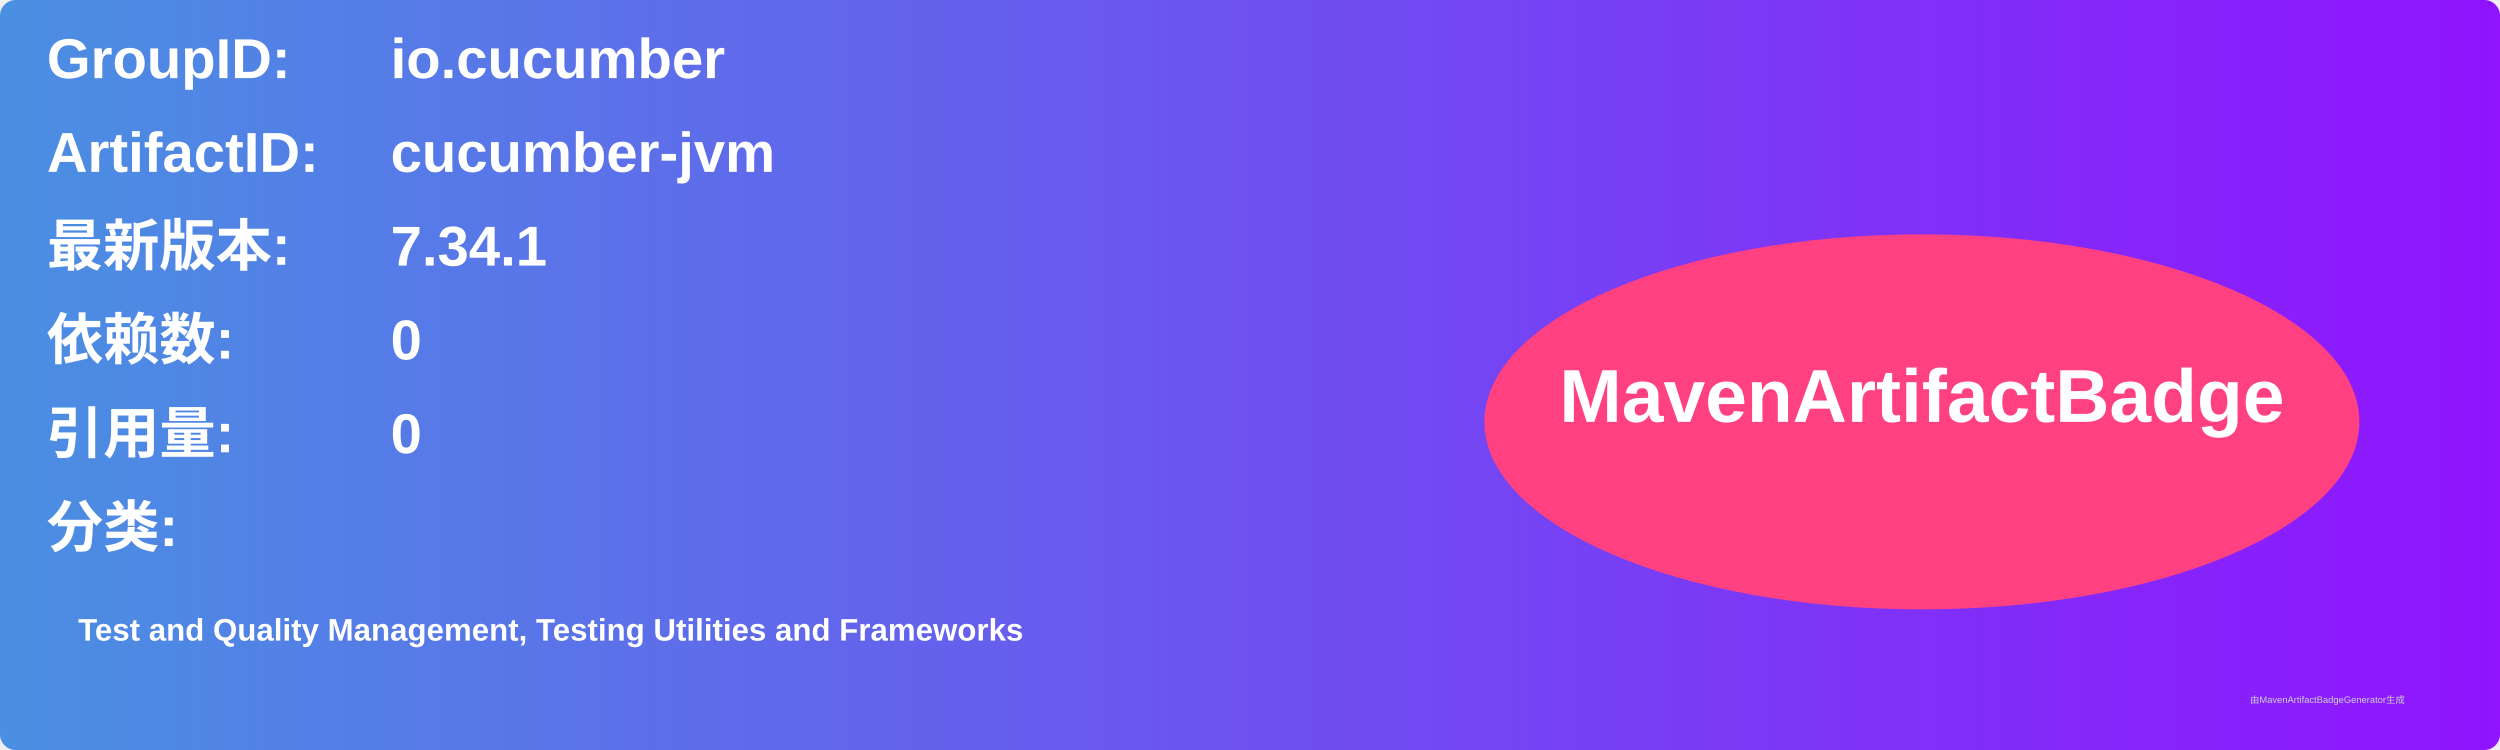
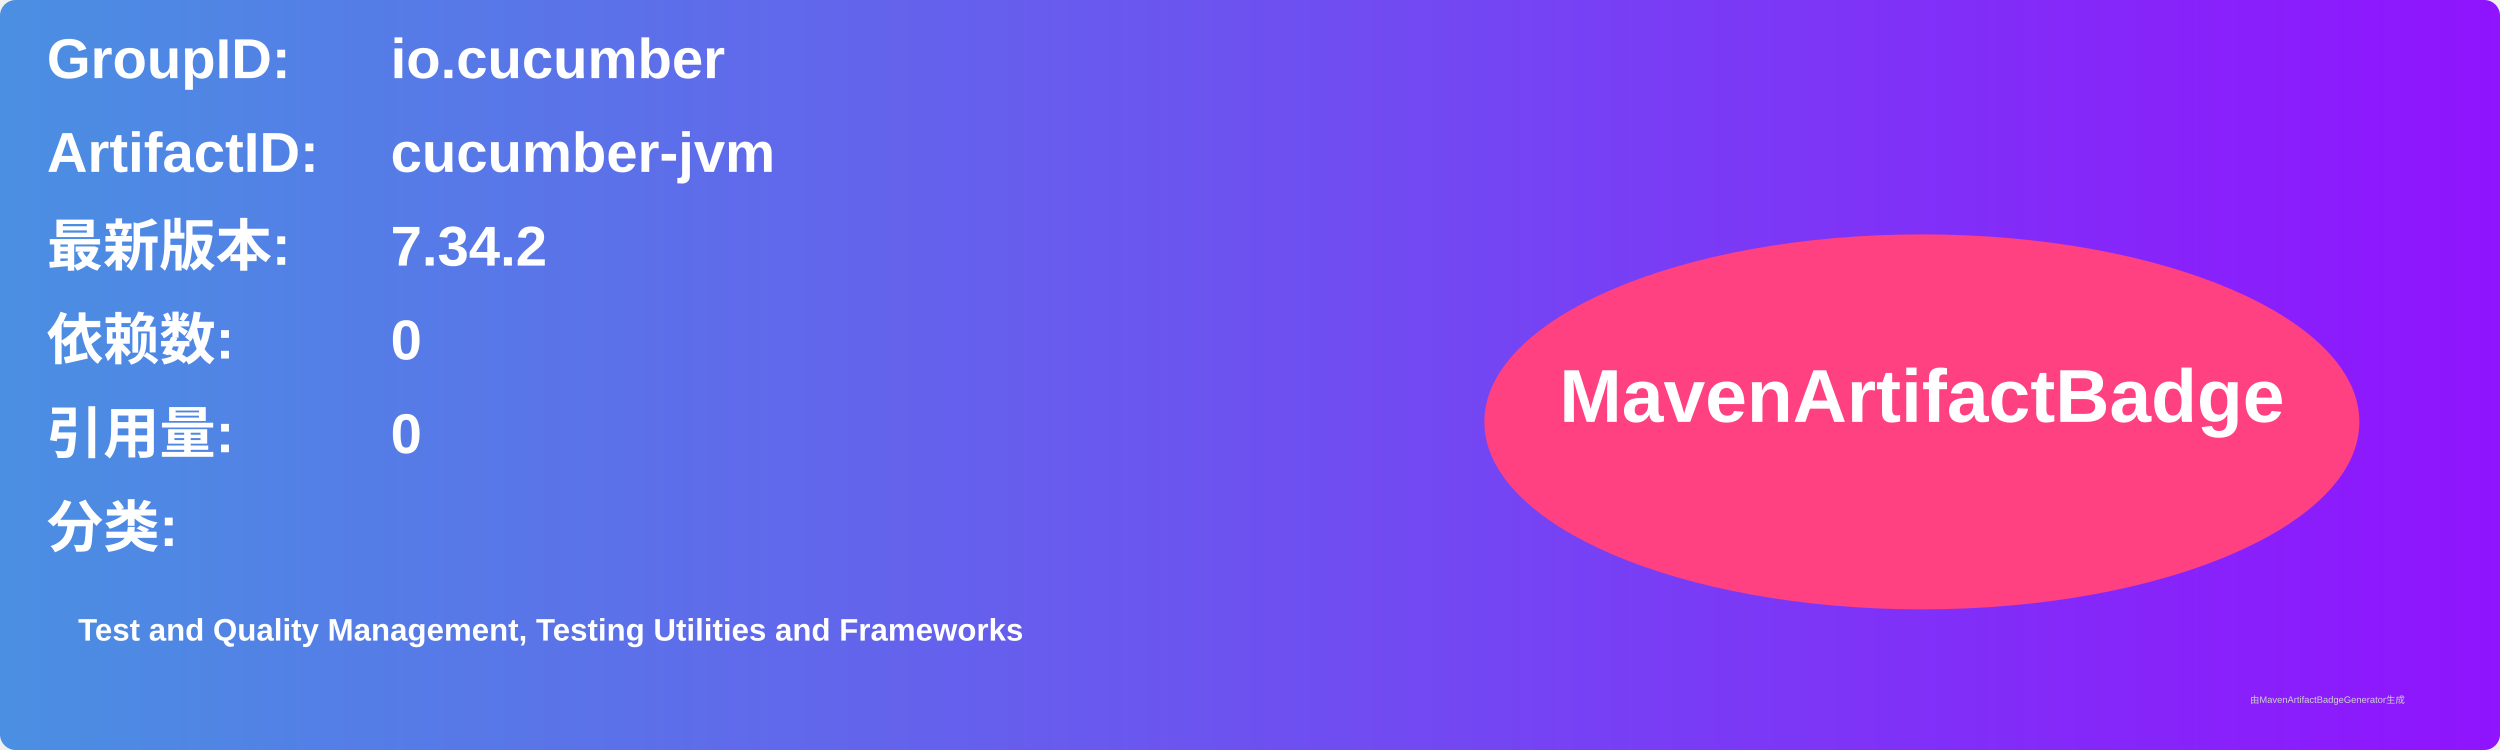
<svg xmlns="http://www.w3.org/2000/svg" width="800" height="240" viewBox="0 0 800 240">
  <linearGradient id="grad" x1="0%" y1="0%" x2="100%" y2="0%">
    <stop offset="0%" stop-color="#4a90e2" />
    <stop offset="100%" stop-color="#9013fe" />
  </linearGradient>
  <rect width="100%" height="100%" rx="5" ry="5" fill="url(#grad)" />
  <g transform="translate(15, 15)">
    <text x="0" y="10" font-family="Arial" font-size="18" fill="white" font-weight="bold" width="260">GroupID:</text>
    <text x="110" y="10" font-family="Arial" font-size="18" fill="white" font-weight="bold" width="460">io.cucumber</text>
    <text x="0" y="40" font-family="Arial" font-size="18" fill="white" font-weight="bold" width="260">ArtifactID:</text>
    <text x="110" y="40" font-family="Arial" font-size="18" fill="white" font-weight="bold" width="460">cucumber-jvm</text>
    <text x="0" y="70" font-family="Arial" font-size="18" fill="white" font-weight="bold">最新版本:</text>
    <text x="110" y="70" font-family="Arial" font-size="18" fill="white" font-weight="bold">
-       <tspan font-weight="bold">7.34.1</tspan>
+       <tspan font-weight="bold">7.34.2</tspan>
    </text>
    <text x="0" y="100" font-family="Arial" font-size="18" fill="white" font-weight="bold">依赖数: </text>
    <text x="110" y="100" font-family="Arial" font-size="18" fill="white">
      <tspan font-weight="bold">0</tspan>
    </text>
    <text x="0" y="130" font-family="Arial" font-size="18" fill="white" font-weight="bold">引用量: </text>
    <text x="110" y="130" font-family="Arial" font-size="18" fill="white">
      <tspan font-weight="bold">0</tspan>
    </text>
    <text x="0" y="160" font-family="Arial" font-size="18" fill="white" font-weight="bold">分类:</text>
    <text x="10" y="190" font-family="Arial" font-size="10" fill="white">
      <tspan font-weight="bold">Test and Quality Management, Testing Utilities and Frameworks</tspan>
    </text>
    <ellipse cx="600" cy="120" rx="140" ry="60" fill="#ff4081" />
    <text x="600" y="120" text-anchor="middle" font-family="Arial" font-size="24" fill="white" font-weight="bold">MavenArtifactBadge</text>
  </g>
  <text x="720" y="225" font-family="Arial" font-size="3" fill="#d0d0d0">由MavenArtifactBadgeGenerator生成</text>
</svg>
